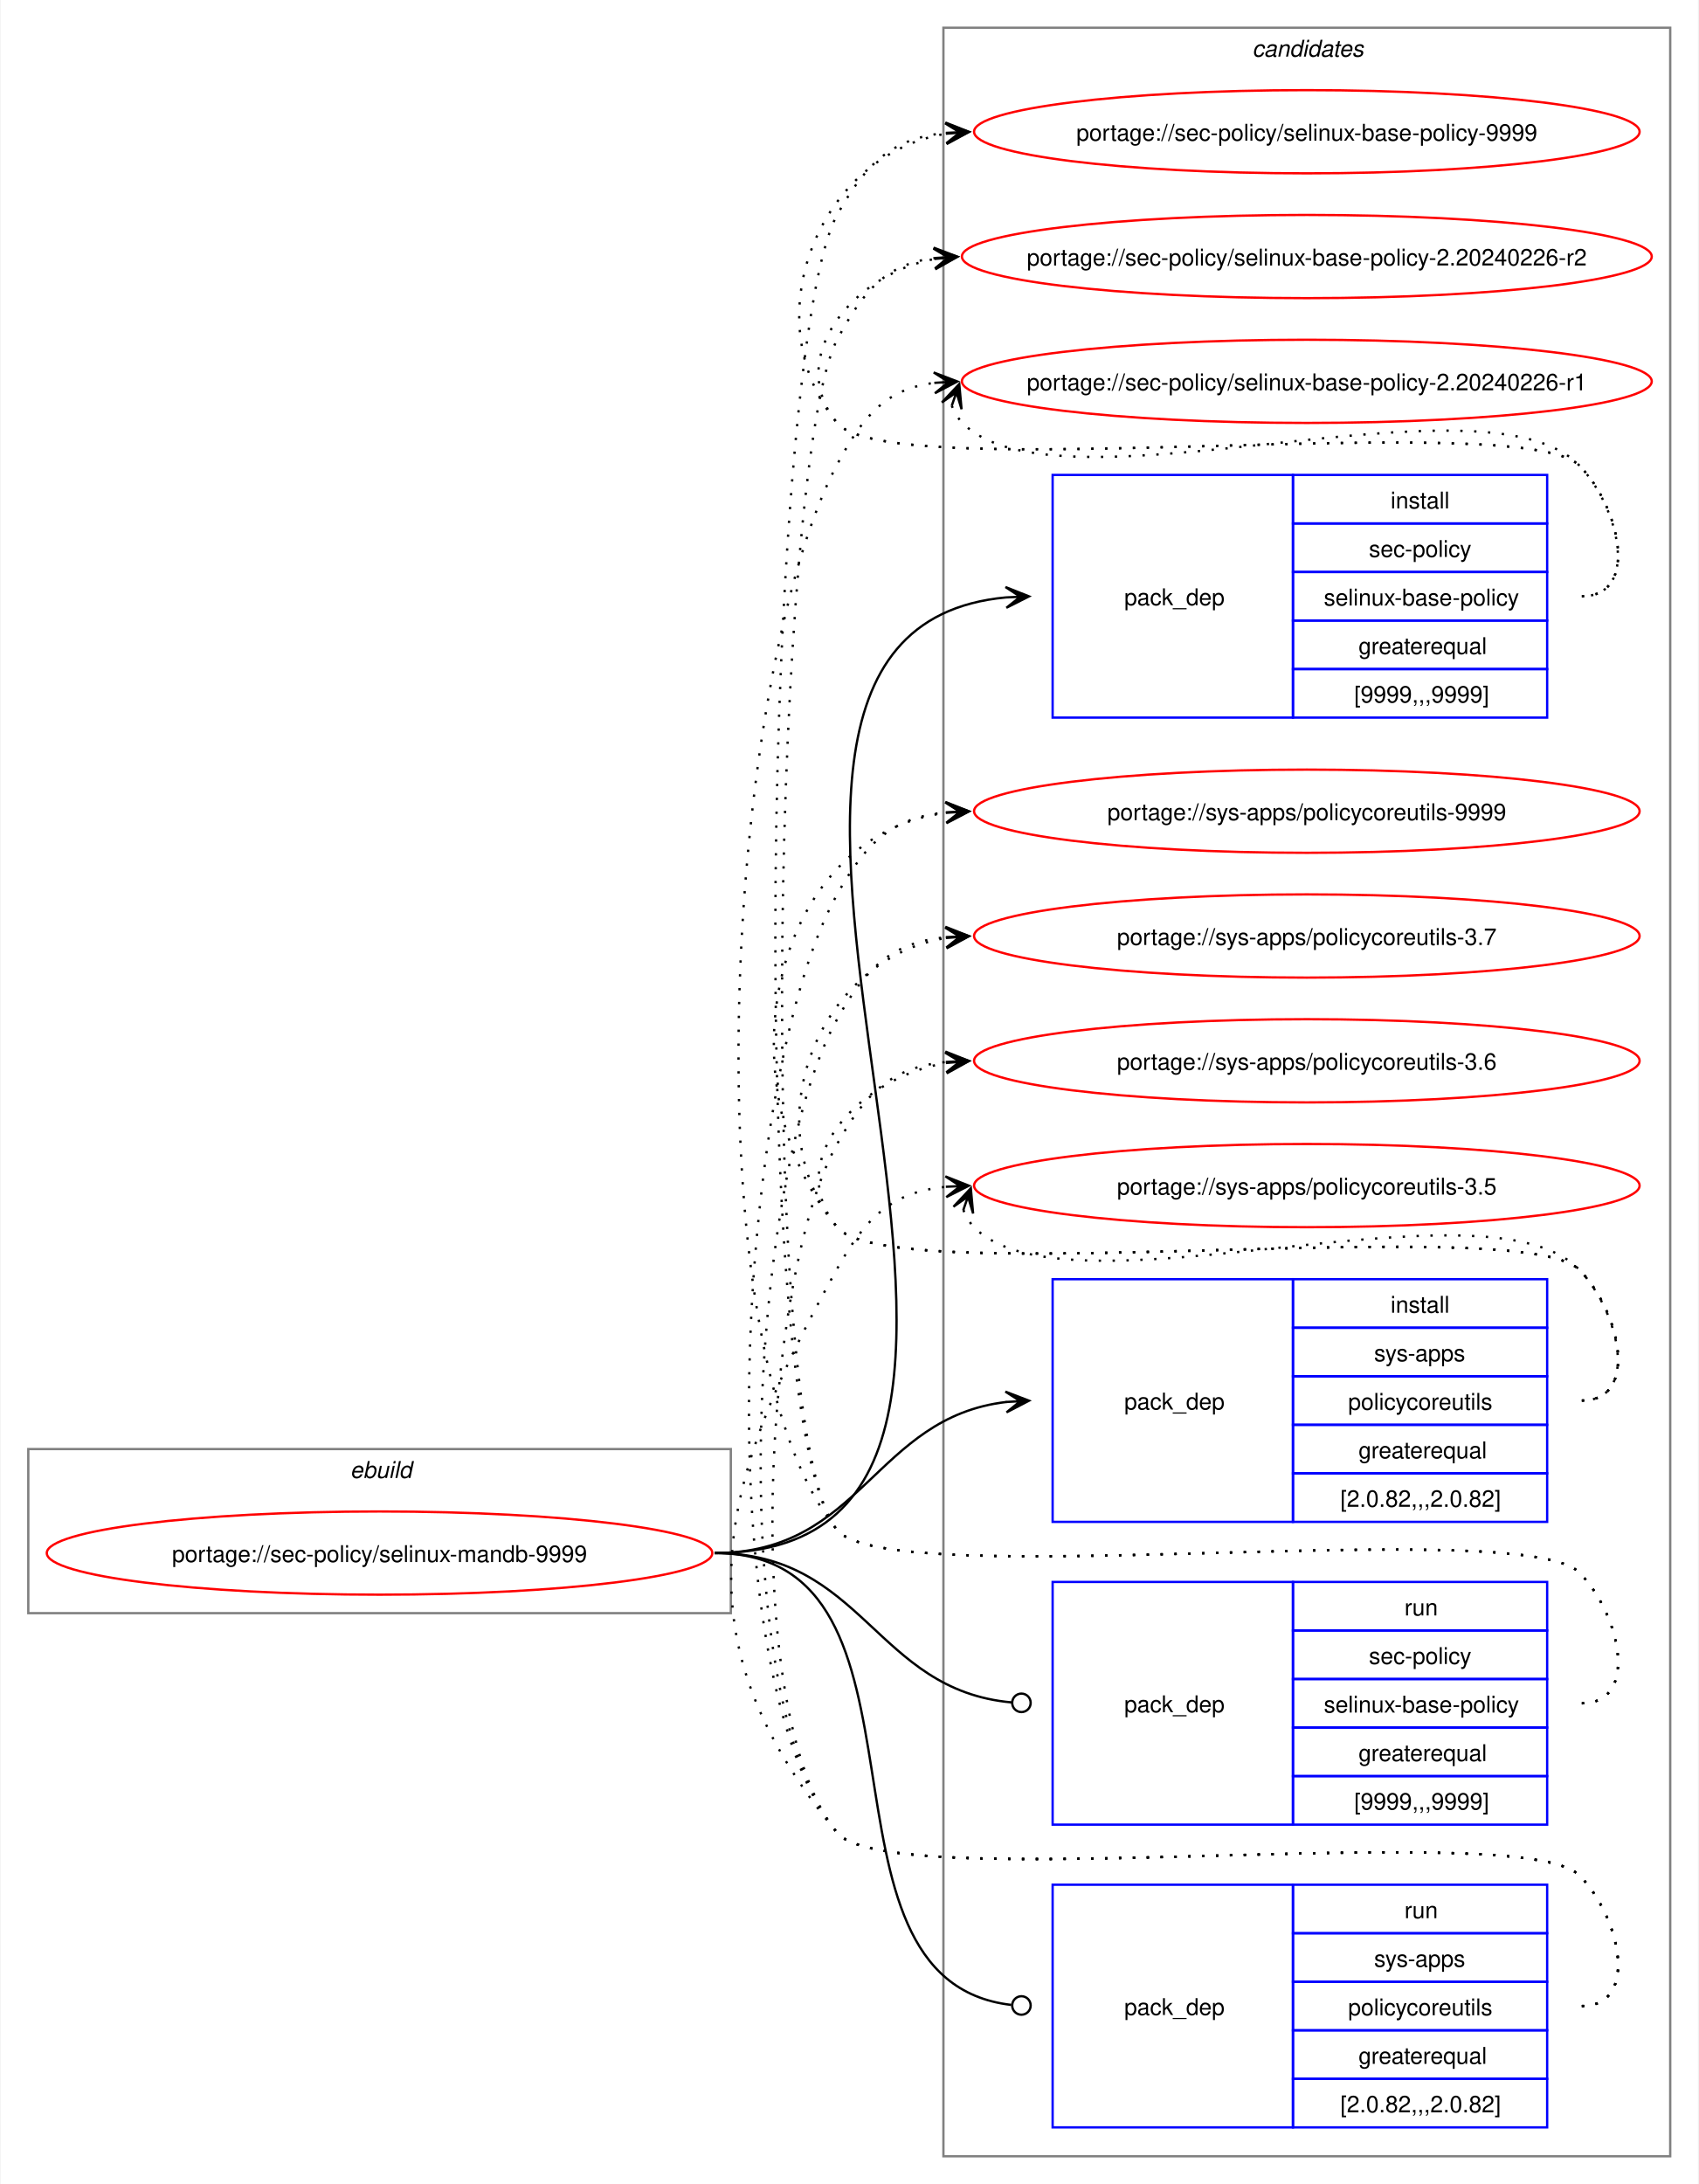
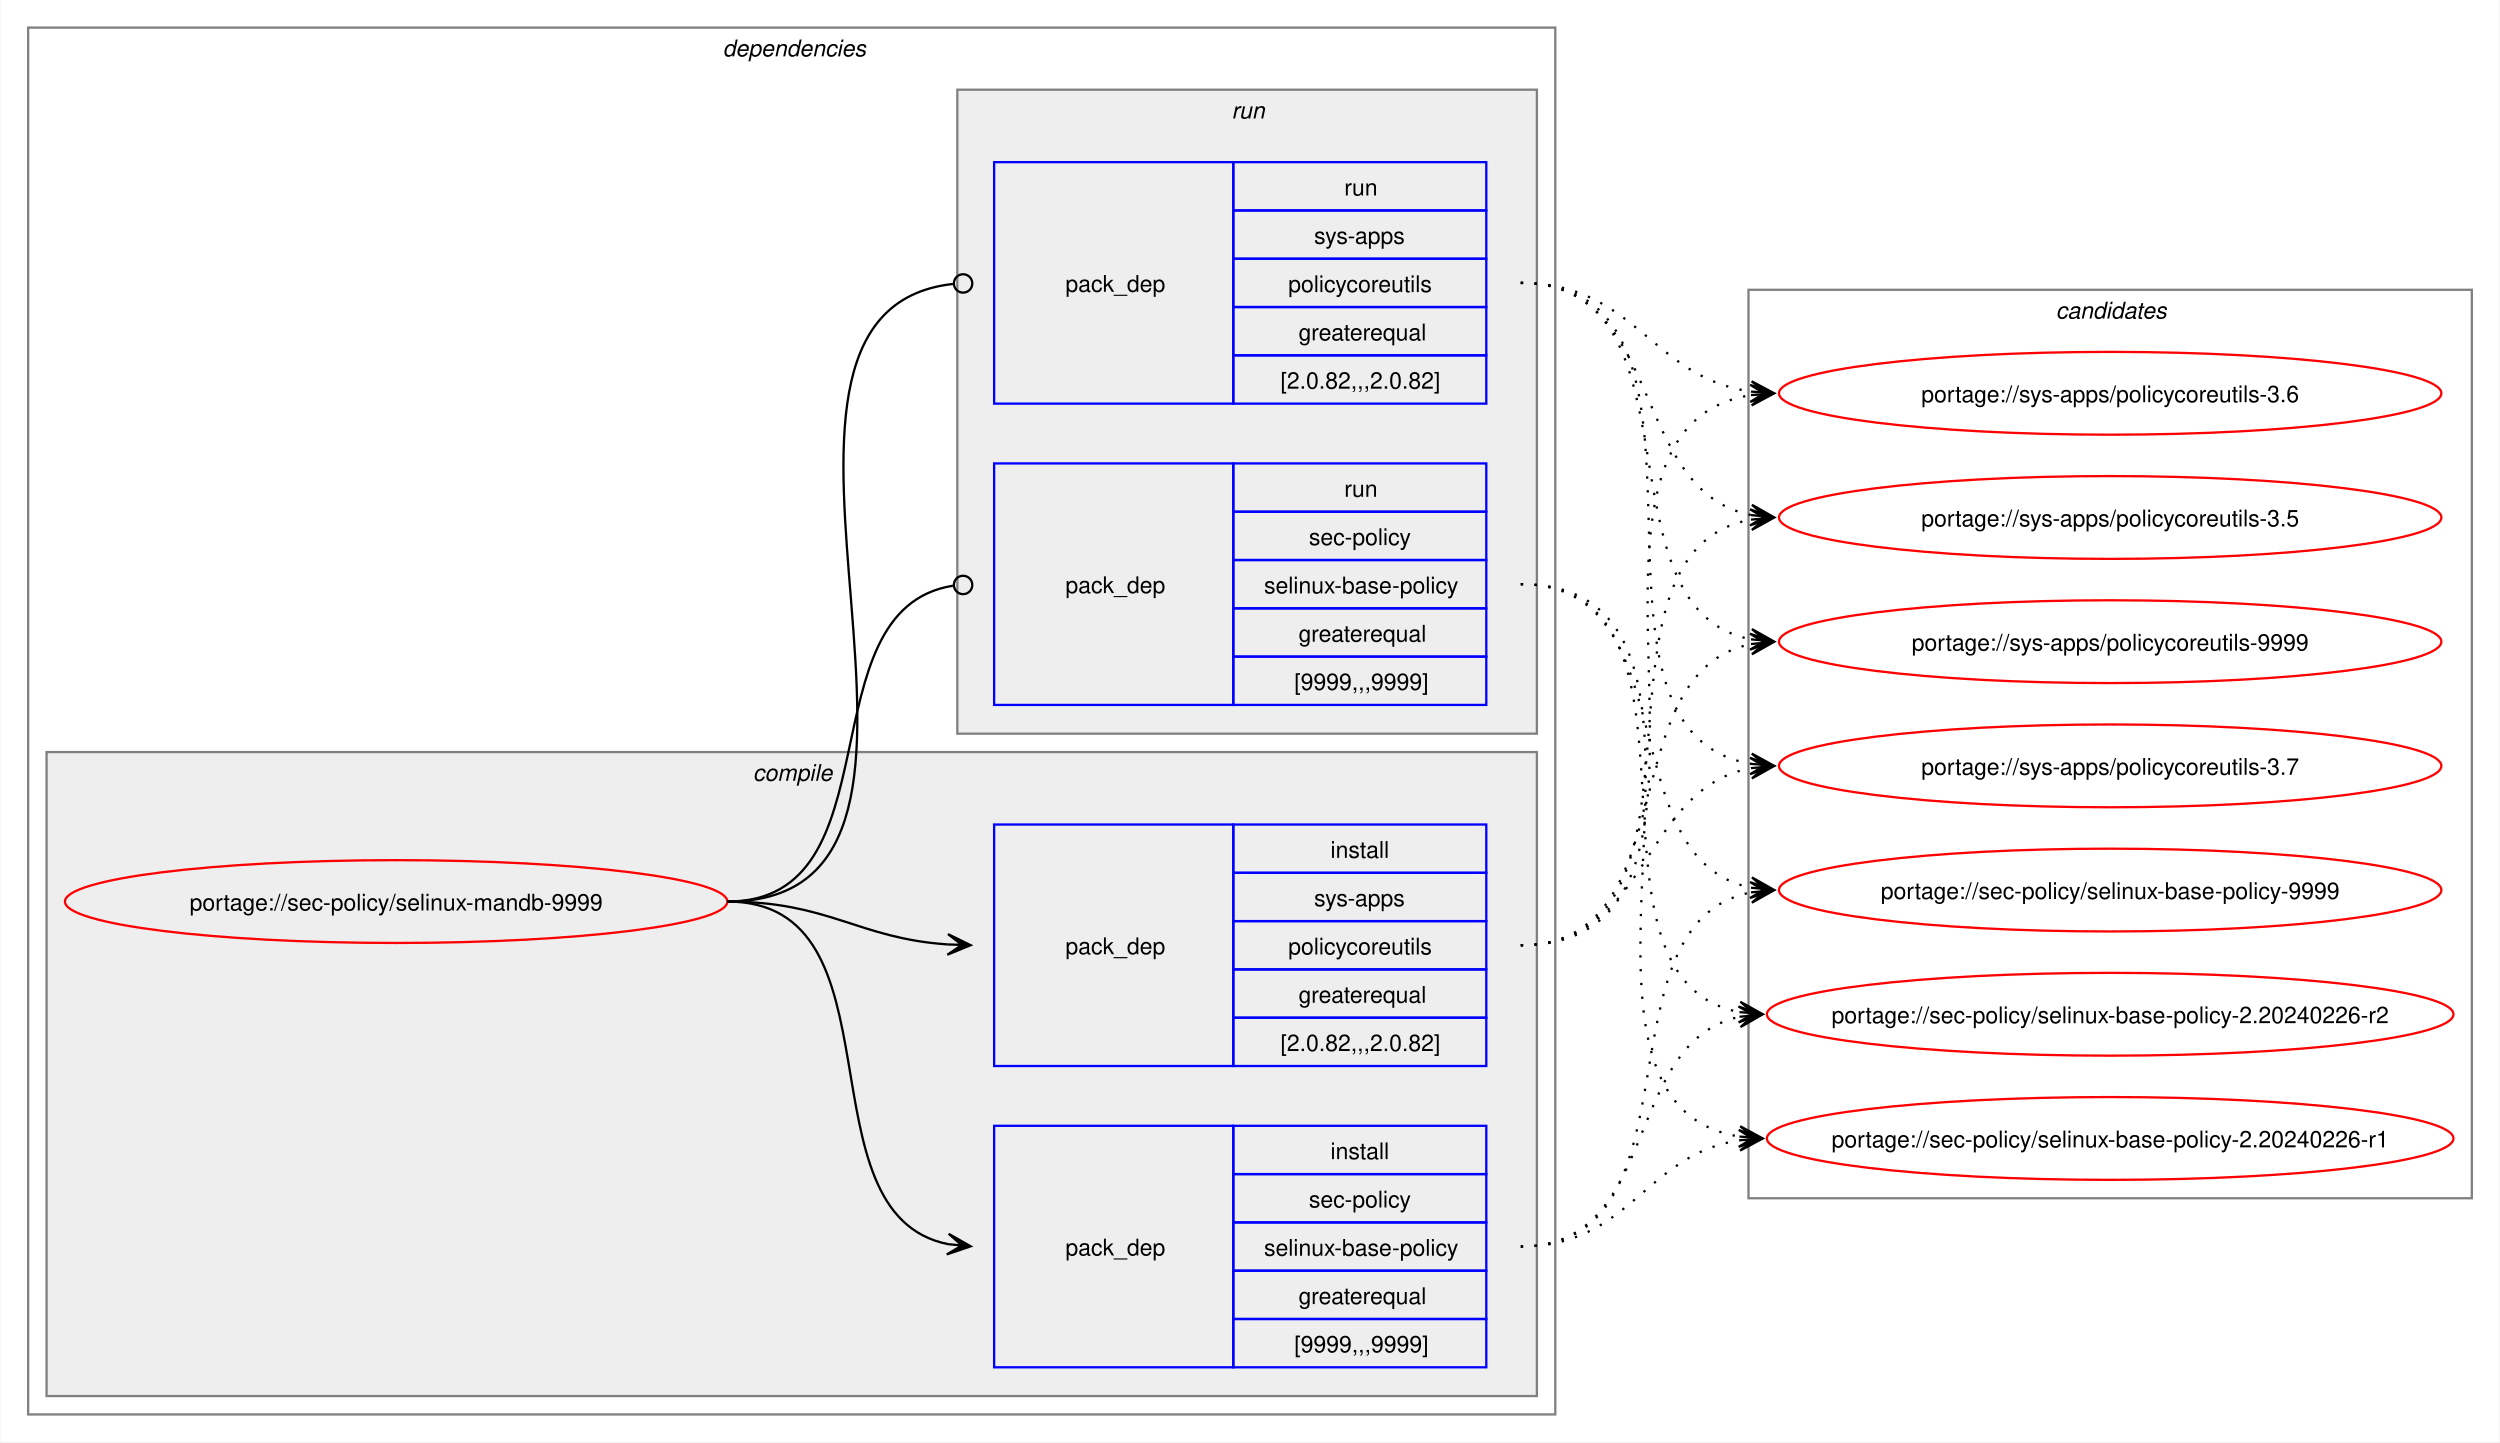
- <svg xmlns="http://www.w3.org/2000/svg" xmlns:xlink="http://www.w3.org/1999/xlink" width="735pt" height="945pt" viewBox="0.00 0.00 734.51 945.00">
-   <g id="graph0" class="graph" transform="scale(1 1) rotate(0) translate(4 941)">
-     <polygon fill="white" stroke="none" points="-4,4 -4,-941 730.51,-941 730.51,4 -4,4" />
-     <g id="clust1" class="cluster">
-       <polygon fill="none" stroke="gray" points="8,-243 8,-314 312,-314 312,-243 8,-243" />
-       <text text-anchor="start" x="147.25" y="-301.5" font-family="Helvetica,sans-Serif" font-style="italic" font-size="10.00">ebuild</text>
+ <svg xmlns="http://www.w3.org/2000/svg" xmlns:xlink="http://www.w3.org/1999/xlink" width="1087pt" height="627pt" viewBox="0.00 0.00 1086.51 627.00">
+   <g id="graph0" class="graph" transform="scale(1 1) rotate(0) translate(4 623)">
+     <polygon fill="white" stroke="none" points="-4,4 -4,-623 1082.51,-623 1082.51,4 -4,4" />
+     <g id="clust2" class="cluster">
+       <polygon fill="none" stroke="gray" points="8,-8 8,-611 672,-611 672,-8 8,-8" />
+       <text text-anchor="start" x="310" y="-598.5" font-family="Helvetica,sans-Serif" font-style="italic" font-size="10.00">dependencies</text>
+     </g>
+     <g id="clust3" class="cluster">
+       <polygon fill="#eeeeee" stroke="gray" points="16,-16 16,-296 664,-296 664,-16 16,-16" />
+       <text text-anchor="start" x="323.12" y="-283.5" font-family="Helvetica,sans-Serif" font-style="italic" font-size="10.00">compile</text>
+     </g>
+     <g id="clust7" class="cluster">
+       <polygon fill="#eeeeee" stroke="gray" points="412,-304 412,-584 664,-584 664,-304 412,-304" />
+       <text text-anchor="start" x="531.25" y="-571.5" font-family="Helvetica,sans-Serif" font-style="italic" font-size="10.00">run</text>
    </g>
    <g id="clust10" class="cluster">
-       <polygon fill="none" stroke="gray" points="404,-8 404,-929 718.51,-929 718.51,-8 404,-8" />
-       <text text-anchor="start" x="537.63" y="-916.5" font-family="Helvetica,sans-Serif" font-style="italic" font-size="10.00">candidates</text>
+       <polygon fill="none" stroke="gray" points="756,-102 756,-497 1070.51,-497 1070.51,-102 756,-102" />
+       <text text-anchor="start" x="889.63" y="-484.5" font-family="Helvetica,sans-Serif" font-style="italic" font-size="10.00">candidates</text>
    </g>
    <g id="node1" class="node">
      <g id="a_node1">
        <a xlink:href="../sec-policy/selinux-mandb-9999.svg" xlink:title="portage://sec-policy/selinux-mandb-9999">
-           <ellipse fill="none" stroke="red" cx="160" cy="-269" rx="144" ry="18" />
-           <text text-anchor="middle" x="160" y="-265.12" font-family="Helvetica,sans-Serif" font-size="10.00">portage://sec-policy/selinux-mandb-9999</text>
+           <ellipse fill="none" stroke="red" cx="168" cy="-231" rx="144" ry="18" />
+           <text text-anchor="middle" x="168" y="-227.12" font-family="Helvetica,sans-Serif" font-size="10.00">portage://sec-policy/selinux-mandb-9999</text>
        </a>
      </g>
    </g>
    <g id="node2" class="node">
-       <polygon fill="none" stroke="blue" points="451.26,-630.5 451.26,-735.5 555.26,-735.5 555.26,-630.5 451.26,-630.5" />
-       <text text-anchor="start" x="482.26" y="-679.12" font-family="Helvetica,sans-Serif" font-size="10.00">pack_dep</text>
-       <polygon fill="none" stroke="blue" points="555.26,-714.5 555.26,-735.5 665.26,-735.5 665.26,-714.5 555.26,-714.5" />
-       <text text-anchor="start" x="597.51" y="-721" font-family="Helvetica,sans-Serif" font-size="10.00">install</text>
-       <polygon fill="none" stroke="blue" points="555.26,-693.5 555.26,-714.5 665.26,-714.5 665.26,-693.5 555.26,-693.5" />
-       <text text-anchor="start" x="588.13" y="-700" font-family="Helvetica,sans-Serif" font-size="10.00">sec-policy</text>
-       <polygon fill="none" stroke="blue" points="555.26,-672.5 555.26,-693.5 665.26,-693.5 665.26,-672.5 555.26,-672.5" />
-       <text text-anchor="start" x="568.63" y="-679" font-family="Helvetica,sans-Serif" font-size="10.00">selinux-base-policy</text>
-       <polygon fill="none" stroke="blue" points="555.26,-651.5 555.26,-672.5 665.26,-672.5 665.26,-651.5 555.26,-651.5" />
-       <text text-anchor="start" x="583.63" y="-658" font-family="Helvetica,sans-Serif" font-size="10.00">greaterequal</text>
-       <polygon fill="none" stroke="blue" points="555.26,-630.5 555.26,-651.5 665.26,-651.5 665.26,-630.5 555.26,-630.5" />
-       <text text-anchor="start" x="581.76" y="-637" font-family="Helvetica,sans-Serif" font-size="10.00">[9999,,,9999]</text>
+       <polygon fill="none" stroke="blue" points="428,-28.5 428,-133.5 532,-133.5 532,-28.5 428,-28.5" />
+       <text text-anchor="start" x="459" y="-77.12" font-family="Helvetica,sans-Serif" font-size="10.00">pack_dep</text>
+       <polygon fill="none" stroke="blue" points="532,-112.5 532,-133.5 642,-133.5 642,-112.5 532,-112.5" />
+       <text text-anchor="start" x="574.25" y="-119" font-family="Helvetica,sans-Serif" font-size="10.00">install</text>
+       <polygon fill="none" stroke="blue" points="532,-91.5 532,-112.5 642,-112.5 642,-91.5 532,-91.5" />
+       <text text-anchor="start" x="564.87" y="-98" font-family="Helvetica,sans-Serif" font-size="10.00">sec-policy</text>
+       <polygon fill="none" stroke="blue" points="532,-70.5 532,-91.5 642,-91.5 642,-70.5 532,-70.5" />
+       <text text-anchor="start" x="545.37" y="-77" font-family="Helvetica,sans-Serif" font-size="10.00">selinux-base-policy</text>
+       <polygon fill="none" stroke="blue" points="532,-49.5 532,-70.5 642,-70.5 642,-49.5 532,-49.5" />
+       <text text-anchor="start" x="560.37" y="-56" font-family="Helvetica,sans-Serif" font-size="10.00">greaterequal</text>
+       <polygon fill="none" stroke="blue" points="532,-28.5 532,-49.5 642,-49.5 642,-28.5 532,-28.5" />
+       <text text-anchor="start" x="558.5" y="-35" font-family="Helvetica,sans-Serif" font-size="10.00">[9999,,,9999]</text>
    </g>
    <g id="edge1" class="edge">
-       <path fill="none" stroke="black" d="M305,-269C494.97,-269 258.26,-666.59 431.14,-682.51" />
-       <polygon fill="black" stroke="black" points="441.04,-682.95 430.85,-687 437.26,-682.78 431.05,-682.5 431.05,-682.5 431.05,-682.5 437.26,-682.78 431.25,-678.01 441.04,-682.95" />
+       <path fill="none" stroke="black" d="M312,-231C389.89,-231 342.32,-95.29 407.96,-82.04" />
+       <polygon fill="black" stroke="black" points="417.79,-81.11 408.25,-86.53 414.02,-81.47 407.83,-82.05 407.83,-82.05 407.83,-82.05 414.02,-81.47 407.41,-77.57 417.79,-81.11" />
    </g>
    <g id="node3" class="node">
-       <polygon fill="none" stroke="blue" points="451.26,-282.5 451.26,-387.5 555.26,-387.5 555.26,-282.5 451.26,-282.5" />
-       <text text-anchor="start" x="482.26" y="-331.12" font-family="Helvetica,sans-Serif" font-size="10.00">pack_dep</text>
-       <polygon fill="none" stroke="blue" points="555.26,-366.5 555.26,-387.5 665.26,-387.5 665.26,-366.5 555.26,-366.5" />
-       <text text-anchor="start" x="597.51" y="-373" font-family="Helvetica,sans-Serif" font-size="10.00">install</text>
-       <polygon fill="none" stroke="blue" points="555.26,-345.5 555.26,-366.5 665.26,-366.5 665.26,-345.5 555.26,-345.5" />
-       <text text-anchor="start" x="590.38" y="-352" font-family="Helvetica,sans-Serif" font-size="10.00">sys-apps</text>
-       <polygon fill="none" stroke="blue" points="555.26,-324.5 555.26,-345.5 665.26,-345.5 665.26,-324.5 555.26,-324.5" />
-       <text text-anchor="start" x="579.13" y="-331" font-family="Helvetica,sans-Serif" font-size="10.00">policycoreutils</text>
-       <polygon fill="none" stroke="blue" points="555.26,-303.5 555.26,-324.5 665.26,-324.5 665.26,-303.5 555.26,-303.5" />
-       <text text-anchor="start" x="583.63" y="-310" font-family="Helvetica,sans-Serif" font-size="10.00">greaterequal</text>
-       <polygon fill="none" stroke="blue" points="555.26,-282.5 555.26,-303.5 665.26,-303.5 665.26,-282.5 555.26,-282.5" />
-       <text text-anchor="start" x="575.76" y="-289" font-family="Helvetica,sans-Serif" font-size="10.00">[2.0.82,,,2.0.82]</text>
+       <polygon fill="none" stroke="blue" points="428,-159.5 428,-264.5 532,-264.5 532,-159.5 428,-159.5" />
+       <text text-anchor="start" x="459" y="-208.12" font-family="Helvetica,sans-Serif" font-size="10.00">pack_dep</text>
+       <polygon fill="none" stroke="blue" points="532,-243.5 532,-264.5 642,-264.5 642,-243.5 532,-243.5" />
+       <text text-anchor="start" x="574.25" y="-250" font-family="Helvetica,sans-Serif" font-size="10.00">install</text>
+       <polygon fill="none" stroke="blue" points="532,-222.5 532,-243.5 642,-243.5 642,-222.5 532,-222.5" />
+       <text text-anchor="start" x="567.12" y="-229" font-family="Helvetica,sans-Serif" font-size="10.00">sys-apps</text>
+       <polygon fill="none" stroke="blue" points="532,-201.5 532,-222.5 642,-222.5 642,-201.5 532,-201.5" />
+       <text text-anchor="start" x="555.87" y="-208" font-family="Helvetica,sans-Serif" font-size="10.00">policycoreutils</text>
+       <polygon fill="none" stroke="blue" points="532,-180.5 532,-201.5 642,-201.5 642,-180.5 532,-180.5" />
+       <text text-anchor="start" x="560.37" y="-187" font-family="Helvetica,sans-Serif" font-size="10.00">greaterequal</text>
+       <polygon fill="none" stroke="blue" points="532,-159.5 532,-180.5 642,-180.5 642,-159.5 532,-159.5" />
+       <text text-anchor="start" x="552.5" y="-166" font-family="Helvetica,sans-Serif" font-size="10.00">[2.0.82,,,2.0.82]</text>
    </g>
    <g id="edge2" class="edge">
-       <path fill="none" stroke="black" d="M305,-269C368.85,-269 374.14,-327.74 431.36,-334.39" />
-       <polygon fill="black" stroke="black" points="441.04,-334.93 430.8,-338.86 437.26,-334.72 431.05,-334.37 431.05,-334.37 431.05,-334.37 437.26,-334.72 431.31,-329.88 441.04,-334.93" />
+       <path fill="none" stroke="black" d="M312,-231C356.34,-231 368.74,-214.99 407.84,-212.36" />
+       <polygon fill="black" stroke="black" points="417.78,-212.04 407.93,-216.86 414,-212.16 407.79,-212.36 407.79,-212.36 407.79,-212.36 414,-212.16 407.64,-207.87 417.78,-212.04" />
    </g>
    <g id="node4" class="node">
-       <polygon fill="none" stroke="blue" points="451.26,-151.5 451.26,-256.5 555.26,-256.5 555.26,-151.5 451.26,-151.5" />
-       <text text-anchor="start" x="482.26" y="-200.12" font-family="Helvetica,sans-Serif" font-size="10.00">pack_dep</text>
-       <polygon fill="none" stroke="blue" points="555.26,-235.5 555.26,-256.5 665.26,-256.5 665.26,-235.5 555.26,-235.5" />
-       <text text-anchor="start" x="603.51" y="-242" font-family="Helvetica,sans-Serif" font-size="10.00">run</text>
-       <polygon fill="none" stroke="blue" points="555.26,-214.5 555.26,-235.5 665.26,-235.5 665.26,-214.5 555.26,-214.5" />
-       <text text-anchor="start" x="588.13" y="-221" font-family="Helvetica,sans-Serif" font-size="10.00">sec-policy</text>
-       <polygon fill="none" stroke="blue" points="555.26,-193.5 555.26,-214.5 665.26,-214.5 665.26,-193.5 555.26,-193.5" />
-       <text text-anchor="start" x="568.63" y="-200" font-family="Helvetica,sans-Serif" font-size="10.00">selinux-base-policy</text>
-       <polygon fill="none" stroke="blue" points="555.26,-172.5 555.26,-193.5 665.26,-193.5 665.26,-172.5 555.26,-172.5" />
-       <text text-anchor="start" x="583.63" y="-179" font-family="Helvetica,sans-Serif" font-size="10.00">greaterequal</text>
-       <polygon fill="none" stroke="blue" points="555.26,-151.5 555.26,-172.5 665.26,-172.5 665.26,-151.5 555.26,-151.5" />
-       <text text-anchor="start" x="581.76" y="-158" font-family="Helvetica,sans-Serif" font-size="10.00">[9999,,,9999]</text>
+       <polygon fill="none" stroke="blue" points="428,-316.5 428,-421.5 532,-421.5 532,-316.5 428,-316.5" />
+       <text text-anchor="start" x="459" y="-365.12" font-family="Helvetica,sans-Serif" font-size="10.00">pack_dep</text>
+       <polygon fill="none" stroke="blue" points="532,-400.5 532,-421.5 642,-421.5 642,-400.5 532,-400.5" />
+       <text text-anchor="start" x="580.25" y="-407" font-family="Helvetica,sans-Serif" font-size="10.00">run</text>
+       <polygon fill="none" stroke="blue" points="532,-379.5 532,-400.5 642,-400.5 642,-379.5 532,-379.5" />
+       <text text-anchor="start" x="564.87" y="-386" font-family="Helvetica,sans-Serif" font-size="10.00">sec-policy</text>
+       <polygon fill="none" stroke="blue" points="532,-358.5 532,-379.5 642,-379.5 642,-358.5 532,-358.5" />
+       <text text-anchor="start" x="545.37" y="-365" font-family="Helvetica,sans-Serif" font-size="10.00">selinux-base-policy</text>
+       <polygon fill="none" stroke="blue" points="532,-337.5 532,-358.5 642,-358.5 642,-337.5 532,-337.5" />
+       <text text-anchor="start" x="560.37" y="-344" font-family="Helvetica,sans-Serif" font-size="10.00">greaterequal</text>
+       <polygon fill="none" stroke="blue" points="532,-316.5 532,-337.5 642,-337.5 642,-316.5 532,-316.5" />
+       <text text-anchor="start" x="558.5" y="-323" font-family="Helvetica,sans-Serif" font-size="10.00">[9999,,,9999]</text>
    </g>
    <g id="edge3" class="edge">
-       <path fill="none" stroke="black" d="M305,-269C369.47,-269 374.42,-209.71 433.54,-204.38" />
-       <ellipse fill="none" stroke="black" cx="437.76" cy="-204.2" rx="4" ry="4" />
+       <path fill="none" stroke="black" d="M312,-231C386.43,-231 345.13,-357.91 410.07,-368.32" />
+       <ellipse fill="none" stroke="black" cx="414.51" cy="-368.66" rx="4" ry="4" />
    </g>
    <g id="node5" class="node">
-       <polygon fill="none" stroke="blue" points="451.26,-20.5 451.26,-125.5 555.26,-125.5 555.26,-20.5 451.26,-20.5" />
-       <text text-anchor="start" x="482.26" y="-69.12" font-family="Helvetica,sans-Serif" font-size="10.00">pack_dep</text>
-       <polygon fill="none" stroke="blue" points="555.26,-104.5 555.26,-125.5 665.26,-125.5 665.26,-104.5 555.26,-104.5" />
-       <text text-anchor="start" x="603.51" y="-111" font-family="Helvetica,sans-Serif" font-size="10.00">run</text>
-       <polygon fill="none" stroke="blue" points="555.26,-83.5 555.26,-104.5 665.26,-104.5 665.26,-83.5 555.26,-83.5" />
-       <text text-anchor="start" x="590.38" y="-90" font-family="Helvetica,sans-Serif" font-size="10.00">sys-apps</text>
-       <polygon fill="none" stroke="blue" points="555.26,-62.5 555.26,-83.5 665.26,-83.5 665.26,-62.5 555.26,-62.5" />
-       <text text-anchor="start" x="579.13" y="-69" font-family="Helvetica,sans-Serif" font-size="10.00">policycoreutils</text>
-       <polygon fill="none" stroke="blue" points="555.26,-41.5 555.26,-62.5 665.26,-62.5 665.26,-41.5 555.26,-41.5" />
-       <text text-anchor="start" x="583.63" y="-48" font-family="Helvetica,sans-Serif" font-size="10.00">greaterequal</text>
-       <polygon fill="none" stroke="blue" points="555.26,-20.5 555.26,-41.5 665.26,-41.5 665.26,-20.5 555.26,-20.5" />
-       <text text-anchor="start" x="575.76" y="-27" font-family="Helvetica,sans-Serif" font-size="10.00">[2.0.82,,,2.0.82]</text>
+       <polygon fill="none" stroke="blue" points="428,-447.5 428,-552.5 532,-552.5 532,-447.5 428,-447.5" />
+       <text text-anchor="start" x="459" y="-496.12" font-family="Helvetica,sans-Serif" font-size="10.00">pack_dep</text>
+       <polygon fill="none" stroke="blue" points="532,-531.5 532,-552.5 642,-552.5 642,-531.5 532,-531.5" />
+       <text text-anchor="start" x="580.25" y="-538" font-family="Helvetica,sans-Serif" font-size="10.00">run</text>
+       <polygon fill="none" stroke="blue" points="532,-510.5 532,-531.5 642,-531.5 642,-510.5 532,-510.5" />
+       <text text-anchor="start" x="567.12" y="-517" font-family="Helvetica,sans-Serif" font-size="10.00">sys-apps</text>
+       <polygon fill="none" stroke="blue" points="532,-489.5 532,-510.5 642,-510.5 642,-489.5 532,-489.5" />
+       <text text-anchor="start" x="555.87" y="-496" font-family="Helvetica,sans-Serif" font-size="10.00">policycoreutils</text>
+       <polygon fill="none" stroke="blue" points="532,-468.5 532,-489.5 642,-489.5 642,-468.5 532,-468.5" />
+       <text text-anchor="start" x="560.37" y="-475" font-family="Helvetica,sans-Serif" font-size="10.00">greaterequal</text>
+       <polygon fill="none" stroke="blue" points="532,-447.5 532,-468.5 642,-468.5 642,-447.5 532,-447.5" />
+       <text text-anchor="start" x="552.5" y="-454" font-family="Helvetica,sans-Serif" font-size="10.00">[2.0.82,,,2.0.82]</text>
    </g>
    <g id="edge4" class="edge">
-       <path fill="none" stroke="black" d="M305,-269C408.23,-269 340.17,-84.32 433.37,-73.49" />
-       <ellipse fill="none" stroke="black" cx="437.76" cy="-73.25" rx="4" ry="4" />
+       <path fill="none" stroke="black" d="M312,-231C437.53,-231 297.51,-487.03 410.07,-499.53" />
+       <ellipse fill="none" stroke="black" cx="414.51" cy="-499.76" rx="4" ry="4" />
    </g>
    <g id="node6" class="node">
      <g id="a_node6">
        <a xlink:href="../sec-policy/selinux-base-policy-9999.svg" xlink:title="portage://sec-policy/selinux-base-policy-9999">
-           <ellipse fill="none" stroke="red" cx="561.26" cy="-884" rx="144" ry="18" />
-           <text text-anchor="middle" x="561.26" y="-880.12" font-family="Helvetica,sans-Serif" font-size="10.00">portage://sec-policy/selinux-base-policy-9999</text>
+           <ellipse fill="none" stroke="red" cx="913.26" cy="-236" rx="144" ry="18" />
+           <text text-anchor="middle" x="913.26" y="-232.12" font-family="Helvetica,sans-Serif" font-size="10.00">portage://sec-policy/selinux-base-policy-9999</text>
        </a>
      </g>
    </g>
    <g id="edge5" class="edge">
-       <path fill="none" stroke="black" stroke-dasharray="1,5" d="M680.26,-683C705.37,-683 696.86,-721.59 679.26,-739.5 654.19,-764.99 380.73,-730.4 358,-758 321.16,-802.75 350.5,-874.62 405.34,-883.16" />
-       <polygon fill="black" stroke="black" points="415.04,-883.91 404.73,-887.63 411.27,-883.62 405.07,-883.14 405.07,-883.14 405.07,-883.14 411.27,-883.62 405.41,-878.65 415.04,-883.91" />
+       <path fill="none" stroke="black" stroke-dasharray="1,5" d="M657,-81C737.82,-81 688.61,-221.81 757.24,-235.01" />
+       <polygon fill="black" stroke="black" points="767.04,-235.89 756.68,-239.48 763.28,-235.55 757.08,-235 757.08,-235 757.08,-235 763.28,-235.55 757.48,-230.51 767.04,-235.89" />
    </g>
    <g id="node7" class="node">
      <g id="a_node7">
        <a xlink:href="../sec-policy/selinux-base-policy-2.20240226-r2.svg" xlink:title="portage://sec-policy/selinux-base-policy-2.20240226-r2">
-           <ellipse fill="none" stroke="red" cx="561.26" cy="-830" rx="149.26" ry="18" />
-           <text text-anchor="middle" x="561.26" y="-826.12" font-family="Helvetica,sans-Serif" font-size="10.00">portage://sec-policy/selinux-base-policy-2.20240226-r2</text>
+           <ellipse fill="none" stroke="red" cx="913.26" cy="-182" rx="149.26" ry="18" />
+           <text text-anchor="middle" x="913.26" y="-178.12" font-family="Helvetica,sans-Serif" font-size="10.00">portage://sec-policy/selinux-base-policy-2.20240226-r2</text>
        </a>
      </g>
    </g>
    <g id="edge6" class="edge">
-       <path fill="none" stroke="black" stroke-dasharray="1,5" d="M680.26,-683C705.37,-683 696.86,-721.59 679.26,-739.5 654.19,-764.99 380.73,-730.4 358,-758 335.07,-785.85 364.75,-822.35 400.14,-828.95" />
-       <polygon fill="black" stroke="black" points="410.04,-829.89 399.66,-833.43 406.28,-829.53 400.09,-828.95 400.09,-828.95 400.09,-828.95 406.28,-829.53 400.51,-824.47 410.04,-829.89" />
+       <path fill="none" stroke="black" stroke-dasharray="1,5" d="M657,-81C718.21,-81 700.69,-170.14 752.36,-180.93" />
+       <polygon fill="black" stroke="black" points="762.04,-181.88 751.65,-185.39 758.28,-181.51 752.09,-180.91 752.09,-180.91 752.09,-180.91 758.28,-181.51 752.53,-176.43 762.04,-181.88" />
    </g>
    <g id="node8" class="node">
      <g id="a_node8">
        <a xlink:href="../sec-policy/selinux-base-policy-2.20240226-r1.svg" xlink:title="portage://sec-policy/selinux-base-policy-2.20240226-r1">
-           <ellipse fill="none" stroke="red" cx="561.26" cy="-776" rx="149.26" ry="18" />
-           <text text-anchor="middle" x="561.26" y="-772.12" font-family="Helvetica,sans-Serif" font-size="10.00">portage://sec-policy/selinux-base-policy-2.20240226-r1</text>
+           <ellipse fill="none" stroke="red" cx="913.26" cy="-128" rx="149.26" ry="18" />
+           <text text-anchor="middle" x="913.26" y="-124.12" font-family="Helvetica,sans-Serif" font-size="10.00">portage://sec-policy/selinux-base-policy-2.20240226-r1</text>
        </a>
      </g>
    </g>
    <g id="edge7" class="edge">
-       <path fill="none" stroke="black" stroke-dasharray="1,5" d="M407.62,-765.45C408.65,-762.7 410.32,-759.96 412.26,-758 454.02,-715.66 638.3,-782.62 679.26,-739.5 696.55,-721.29 705.37,-683 680.26,-683" />
-       <polygon fill="black" stroke="black" points="410.86,-774.85 403.34,-766.86 409.63,-771.27 407.6,-765.39 407.6,-765.39 407.6,-765.39 409.63,-771.27 411.85,-763.93 410.86,-774.85" />
+       <path fill="none" stroke="black" stroke-dasharray="1,5" d="M657,-81C704.7,-81 710.88,-121.11 752.26,-127.22" />
+       <polygon fill="black" stroke="black" points="762.04,-127.91 751.75,-131.7 758.27,-127.65 752.06,-127.21 752.06,-127.21 752.06,-127.21 758.27,-127.65 752.38,-122.72 762.04,-127.91" />
    </g>
    <g id="node9" class="node">
      <g id="a_node9">
        <a xlink:href="../sys-apps/policycoreutils-9999.svg" xlink:title="portage://sys-apps/policycoreutils-9999">
-           <ellipse fill="none" stroke="red" cx="561.26" cy="-590" rx="144" ry="18" />
-           <text text-anchor="middle" x="561.26" y="-586.12" font-family="Helvetica,sans-Serif" font-size="10.00">portage://sys-apps/policycoreutils-9999</text>
+           <ellipse fill="none" stroke="red" cx="913.26" cy="-344" rx="144" ry="18" />
+           <text text-anchor="middle" x="913.26" y="-340.12" font-family="Helvetica,sans-Serif" font-size="10.00">portage://sys-apps/policycoreutils-9999</text>
        </a>
      </g>
    </g>
    <g id="edge8" class="edge">
-       <path fill="none" stroke="black" stroke-dasharray="1,5" d="M680.26,-335C705.37,-335 696.86,-373.59 679.26,-391.5 654.19,-416.99 380.73,-382.4 358,-410 306.96,-472 329.85,-579.76 405.27,-589.32" />
-       <polygon fill="black" stroke="black" points="415.04,-589.92 404.78,-593.8 411.27,-589.69 405.06,-589.31 405.06,-589.31 405.06,-589.31 411.27,-589.69 405.34,-584.81 415.04,-589.92" />
+       <path fill="none" stroke="black" stroke-dasharray="1,5" d="M657,-212C729.83,-212 695.51,-330.93 757.46,-343.01" />
+       <polygon fill="black" stroke="black" points="767.04,-343.89 756.67,-347.46 763.28,-343.55 757.08,-342.98 757.08,-342.98 757.08,-342.98 763.28,-343.55 757.49,-338.5 767.04,-343.89" />
    </g>
    <g id="node10" class="node">
      <g id="a_node10">
        <a xlink:href="../sys-apps/policycoreutils-3.7.svg" xlink:title="portage://sys-apps/policycoreutils-3.7">
-           <ellipse fill="none" stroke="red" cx="561.26" cy="-536" rx="144" ry="18" />
-           <text text-anchor="middle" x="561.26" y="-532.12" font-family="Helvetica,sans-Serif" font-size="10.00">portage://sys-apps/policycoreutils-3.7</text>
+           <ellipse fill="none" stroke="red" cx="913.26" cy="-290" rx="144" ry="18" />
+           <text text-anchor="middle" x="913.26" y="-286.12" font-family="Helvetica,sans-Serif" font-size="10.00">portage://sys-apps/policycoreutils-3.7</text>
        </a>
      </g>
    </g>
    <g id="edge9" class="edge">
-       <path fill="none" stroke="black" stroke-dasharray="1,5" d="M680.26,-335C705.37,-335 696.86,-373.59 679.26,-391.5 654.19,-416.99 380.73,-382.4 358,-410 321.16,-454.75 350.5,-526.62 405.34,-535.16" />
-       <polygon fill="black" stroke="black" points="415.04,-535.91 404.73,-539.63 411.27,-535.62 405.07,-535.14 405.07,-535.14 405.07,-535.14 411.27,-535.62 405.41,-530.65 415.04,-535.91" />
+       <path fill="none" stroke="black" stroke-dasharray="1,5" d="M657,-212C713.38,-212 708.82,-279.98 757.11,-289.01" />
+       <polygon fill="black" stroke="black" points="767.04,-289.89 756.68,-293.49 763.27,-289.56 757.08,-289.01 757.08,-289.01 757.08,-289.01 763.27,-289.56 757.48,-284.53 767.04,-289.89" />
    </g>
    <g id="node11" class="node">
      <g id="a_node11">
        <a xlink:href="../sys-apps/policycoreutils-3.6.svg" xlink:title="portage://sys-apps/policycoreutils-3.6">
-           <ellipse fill="none" stroke="red" cx="561.26" cy="-482" rx="144" ry="18" />
-           <text text-anchor="middle" x="561.26" y="-478.12" font-family="Helvetica,sans-Serif" font-size="10.00">portage://sys-apps/policycoreutils-3.6</text>
+           <ellipse fill="none" stroke="red" cx="913.26" cy="-452" rx="144" ry="18" />
+           <text text-anchor="middle" x="913.26" y="-448.12" font-family="Helvetica,sans-Serif" font-size="10.00">portage://sys-apps/policycoreutils-3.6</text>
        </a>
      </g>
    </g>
    <g id="edge10" class="edge">
-       <path fill="none" stroke="black" stroke-dasharray="1,5" d="M680.26,-335C705.37,-335 696.86,-373.59 679.26,-391.5 654.19,-416.99 380.73,-382.4 358,-410 334.19,-438.92 367.88,-474.84 405.16,-481.06" />
-       <polygon fill="black" stroke="black" points="415.04,-481.9 404.7,-485.54 411.27,-481.58 405.08,-481.05 405.08,-481.05 405.08,-481.05 411.27,-481.58 405.46,-476.57 415.04,-481.9" />
+       <path fill="none" stroke="black" stroke-dasharray="1,5" d="M657,-212C770.67,-212 658.65,-436.33 757.33,-451.22" />
+       <polygon fill="black" stroke="black" points="767.04,-451.91 756.75,-455.69 763.27,-451.65 757.07,-451.21 757.07,-451.21 757.07,-451.21 763.27,-451.65 757.38,-446.72 767.04,-451.91" />
    </g>
    <g id="node12" class="node">
      <g id="a_node12">
        <a xlink:href="../sys-apps/policycoreutils-3.5.svg" xlink:title="portage://sys-apps/policycoreutils-3.5">
-           <ellipse fill="none" stroke="red" cx="561.26" cy="-428" rx="144" ry="18" />
-           <text text-anchor="middle" x="561.26" y="-424.12" font-family="Helvetica,sans-Serif" font-size="10.00">portage://sys-apps/policycoreutils-3.5</text>
+           <ellipse fill="none" stroke="red" cx="913.26" cy="-398" rx="144" ry="18" />
+           <text text-anchor="middle" x="913.26" y="-394.12" font-family="Helvetica,sans-Serif" font-size="10.00">portage://sys-apps/policycoreutils-3.5</text>
        </a>
      </g>
    </g>
    <g id="edge11" class="edge">
-       <path fill="none" stroke="black" stroke-dasharray="1,5" d="M412.62,-417.45C413.65,-414.7 415.32,-411.96 417.26,-410 458.22,-368.42 639.09,-433.85 679.26,-391.5 696.54,-373.28 705.37,-335 680.26,-335" />
-       <polygon fill="black" stroke="black" points="415.86,-426.85 408.35,-418.86 414.63,-423.27 412.6,-417.39 412.6,-417.39 412.6,-417.39 414.63,-423.27 416.85,-415.93 415.86,-426.85" />
+       <path fill="none" stroke="black" stroke-dasharray="1,5" d="M657,-212C749.38,-212 678.31,-383.06 757.28,-397.09" />
+       <polygon fill="black" stroke="black" points="767.04,-397.9 756.7,-401.55 763.27,-397.59 757.08,-397.07 757.08,-397.07 757.08,-397.07 763.27,-397.59 757.45,-392.59 767.04,-397.9" />
    </g>
    <g id="edge12" class="edge">
-       <path fill="none" stroke="black" stroke-dasharray="1,5" d="M680.26,-204C705.37,-204 696.86,-242.59 679.26,-260.5 654.19,-285.99 380.73,-251.4 358,-279 317.82,-327.81 327.21,-792.78 358,-848 370.91,-871.16 382.44,-881.29 405.31,-883.51" />
-       <polygon fill="black" stroke="black" points="415.04,-883.95 404.85,-888 411.26,-883.78 405.05,-883.5 405.05,-883.5 405.05,-883.5 411.26,-883.78 405.25,-879.01 415.04,-883.95" />
+       <path fill="none" stroke="black" stroke-dasharray="1,5" d="M657,-369C730.15,-369 695.24,-249.16 757.41,-236.99" />
+       <polygon fill="black" stroke="black" points="767.04,-236.11 757.49,-241.51 763.28,-236.46 757.08,-237.02 757.08,-237.02 757.08,-237.02 763.28,-236.46 756.67,-232.54 767.04,-236.11" />
    </g>
    <g id="edge13" class="edge">
-       <path fill="none" stroke="black" stroke-dasharray="1,5" d="M680.26,-204C705.37,-204 696.86,-242.59 679.26,-260.5 654.19,-285.99 380.73,-251.4 358,-279 321.63,-323.18 331.16,-743.46 358,-794 369.52,-815.68 379.47,-826.69 400.17,-829.35" />
-       <polygon fill="black" stroke="black" points="410.04,-829.93 399.79,-833.84 406.26,-829.71 400.06,-829.34 400.06,-829.34 400.06,-829.34 406.26,-829.71 400.32,-824.85 410.04,-829.93" />
+       <path fill="none" stroke="black" stroke-dasharray="1,5" d="M657,-369C748.67,-369 674.33,-197.03 752.38,-182.92" />
+       <polygon fill="black" stroke="black" points="762.04,-182.1 752.46,-187.43 758.27,-182.42 752.08,-182.94 752.08,-182.94 752.08,-182.94 758.27,-182.42 751.7,-178.46 762.04,-182.1" />
    </g>
    <g id="edge14" class="edge">
-       <path fill="none" stroke="black" stroke-dasharray="1,5" d="M680.26,-204C705.37,-204 696.86,-242.59 679.26,-260.5 654.19,-285.99 380.73,-251.4 358,-279 292.89,-358.09 309.95,-649.52 358,-740 369.52,-761.68 379.47,-772.69 400.17,-775.35" />
-       <polygon fill="black" stroke="black" points="410.04,-775.93 399.79,-779.84 406.26,-775.71 400.06,-775.34 400.06,-775.34 400.06,-775.34 406.26,-775.71 400.32,-770.85 410.04,-775.93" />
+       <path fill="none" stroke="black" stroke-dasharray="1,5" d="M657,-369C770.06,-369 654.65,-144.19 752.09,-128.83" />
+       <polygon fill="black" stroke="black" points="762.04,-128.09 752.4,-133.31 758.27,-128.37 752.07,-128.83 752.07,-128.83 752.07,-128.83 758.27,-128.37 751.74,-124.34 762.04,-128.09" />
    </g>
    <g id="edge15" class="edge">
-       <path fill="none" stroke="black" stroke-dasharray="1,5" d="M680.26,-73C705.37,-73 696.86,-111.59 679.26,-129.5 654.19,-154.99 380.73,-120.4 358,-148 300.65,-217.65 314.06,-475.2 358,-554 370.91,-577.16 382.44,-587.29 405.31,-589.51" />
-       <polygon fill="black" stroke="black" points="415.04,-589.95 404.85,-594 411.26,-589.78 405.05,-589.5 405.05,-589.5 405.05,-589.5 411.26,-589.78 405.25,-585.01 415.04,-589.95" />
+       <path fill="none" stroke="black" stroke-dasharray="1,5" d="M657,-500C738.17,-500 688.32,-358.28 757.2,-345" />
+       <polygon fill="black" stroke="black" points="767.04,-344.11 757.49,-349.49 763.28,-344.45 757.08,-345.01 757.08,-345.01 757.08,-345.01 763.28,-344.45 756.68,-340.53 767.04,-344.11" />
    </g>
    <g id="edge16" class="edge">
-       <path fill="none" stroke="black" stroke-dasharray="1,5" d="M680.26,-73C705.37,-73 696.86,-111.59 679.26,-129.5 654.19,-154.99 380.73,-120.4 358,-148 308.28,-208.39 319.91,-431.68 358,-500 370.91,-523.16 382.44,-533.29 405.31,-535.51" />
-       <polygon fill="black" stroke="black" points="415.04,-535.95 404.85,-540 411.26,-535.78 405.05,-535.5 405.05,-535.5 405.05,-535.5 411.26,-535.78 405.25,-531.01 415.04,-535.95" />
+       <path fill="none" stroke="black" stroke-dasharray="1,5" d="M657,-500C758.7,-500 669.77,-305.3 757.33,-290.85" />
+       <polygon fill="black" stroke="black" points="767.04,-290.09 757.42,-295.35 763.27,-290.39 757.07,-290.87 757.07,-290.87 757.07,-290.87 763.27,-290.39 756.72,-286.38 767.04,-290.09" />
    </g>
    <g id="edge17" class="edge">
-       <path fill="none" stroke="black" stroke-dasharray="1,5" d="M680.26,-73C705.37,-73 696.86,-111.59 679.26,-129.5 654.19,-154.99 380.73,-120.4 358,-148 315.91,-199.12 325.75,-388.16 358,-446 370.91,-469.16 382.44,-479.29 405.31,-481.51" />
-       <polygon fill="black" stroke="black" points="415.04,-481.95 404.85,-486 411.26,-481.78 405.05,-481.5 405.05,-481.5 405.05,-481.5 411.26,-481.78 405.25,-477.01 415.04,-481.95" />
+       <path fill="none" stroke="black" stroke-dasharray="1,5" d="M657,-500C706.96,-500 713.63,-458.69 757.33,-452.72" />
+       <polygon fill="black" stroke="black" points="767.04,-452.08 757.36,-457.22 763.27,-452.33 757.06,-452.73 757.06,-452.73 757.06,-452.73 763.27,-452.33 756.77,-448.24 767.04,-452.08" />
    </g>
    <g id="edge18" class="edge">
-       <path fill="none" stroke="black" stroke-dasharray="1,5" d="M680.26,-73C705.37,-73 696.86,-111.59 679.26,-129.5 654.19,-154.99 380.73,-120.4 358,-148 289.07,-231.72 305.19,-297.28 358,-392 370.91,-415.16 382.44,-425.29 405.31,-427.51" />
-       <polygon fill="black" stroke="black" points="415.04,-427.95 404.85,-432 411.26,-427.78 405.05,-427.5 405.05,-427.5 405.05,-427.5 411.26,-427.78 405.25,-423.01 415.04,-427.95" />
+       <path fill="none" stroke="black" stroke-dasharray="1,5" d="M657,-500C720.15,-500 703.55,-409.6 757.35,-399.01" />
+       <polygon fill="black" stroke="black" points="767.04,-398.11 757.5,-403.52 763.28,-398.46 757.08,-399.03 757.08,-399.03 757.08,-399.03 763.28,-398.46 756.67,-394.55 767.04,-398.11" />
    </g>
  </g>
</svg>
